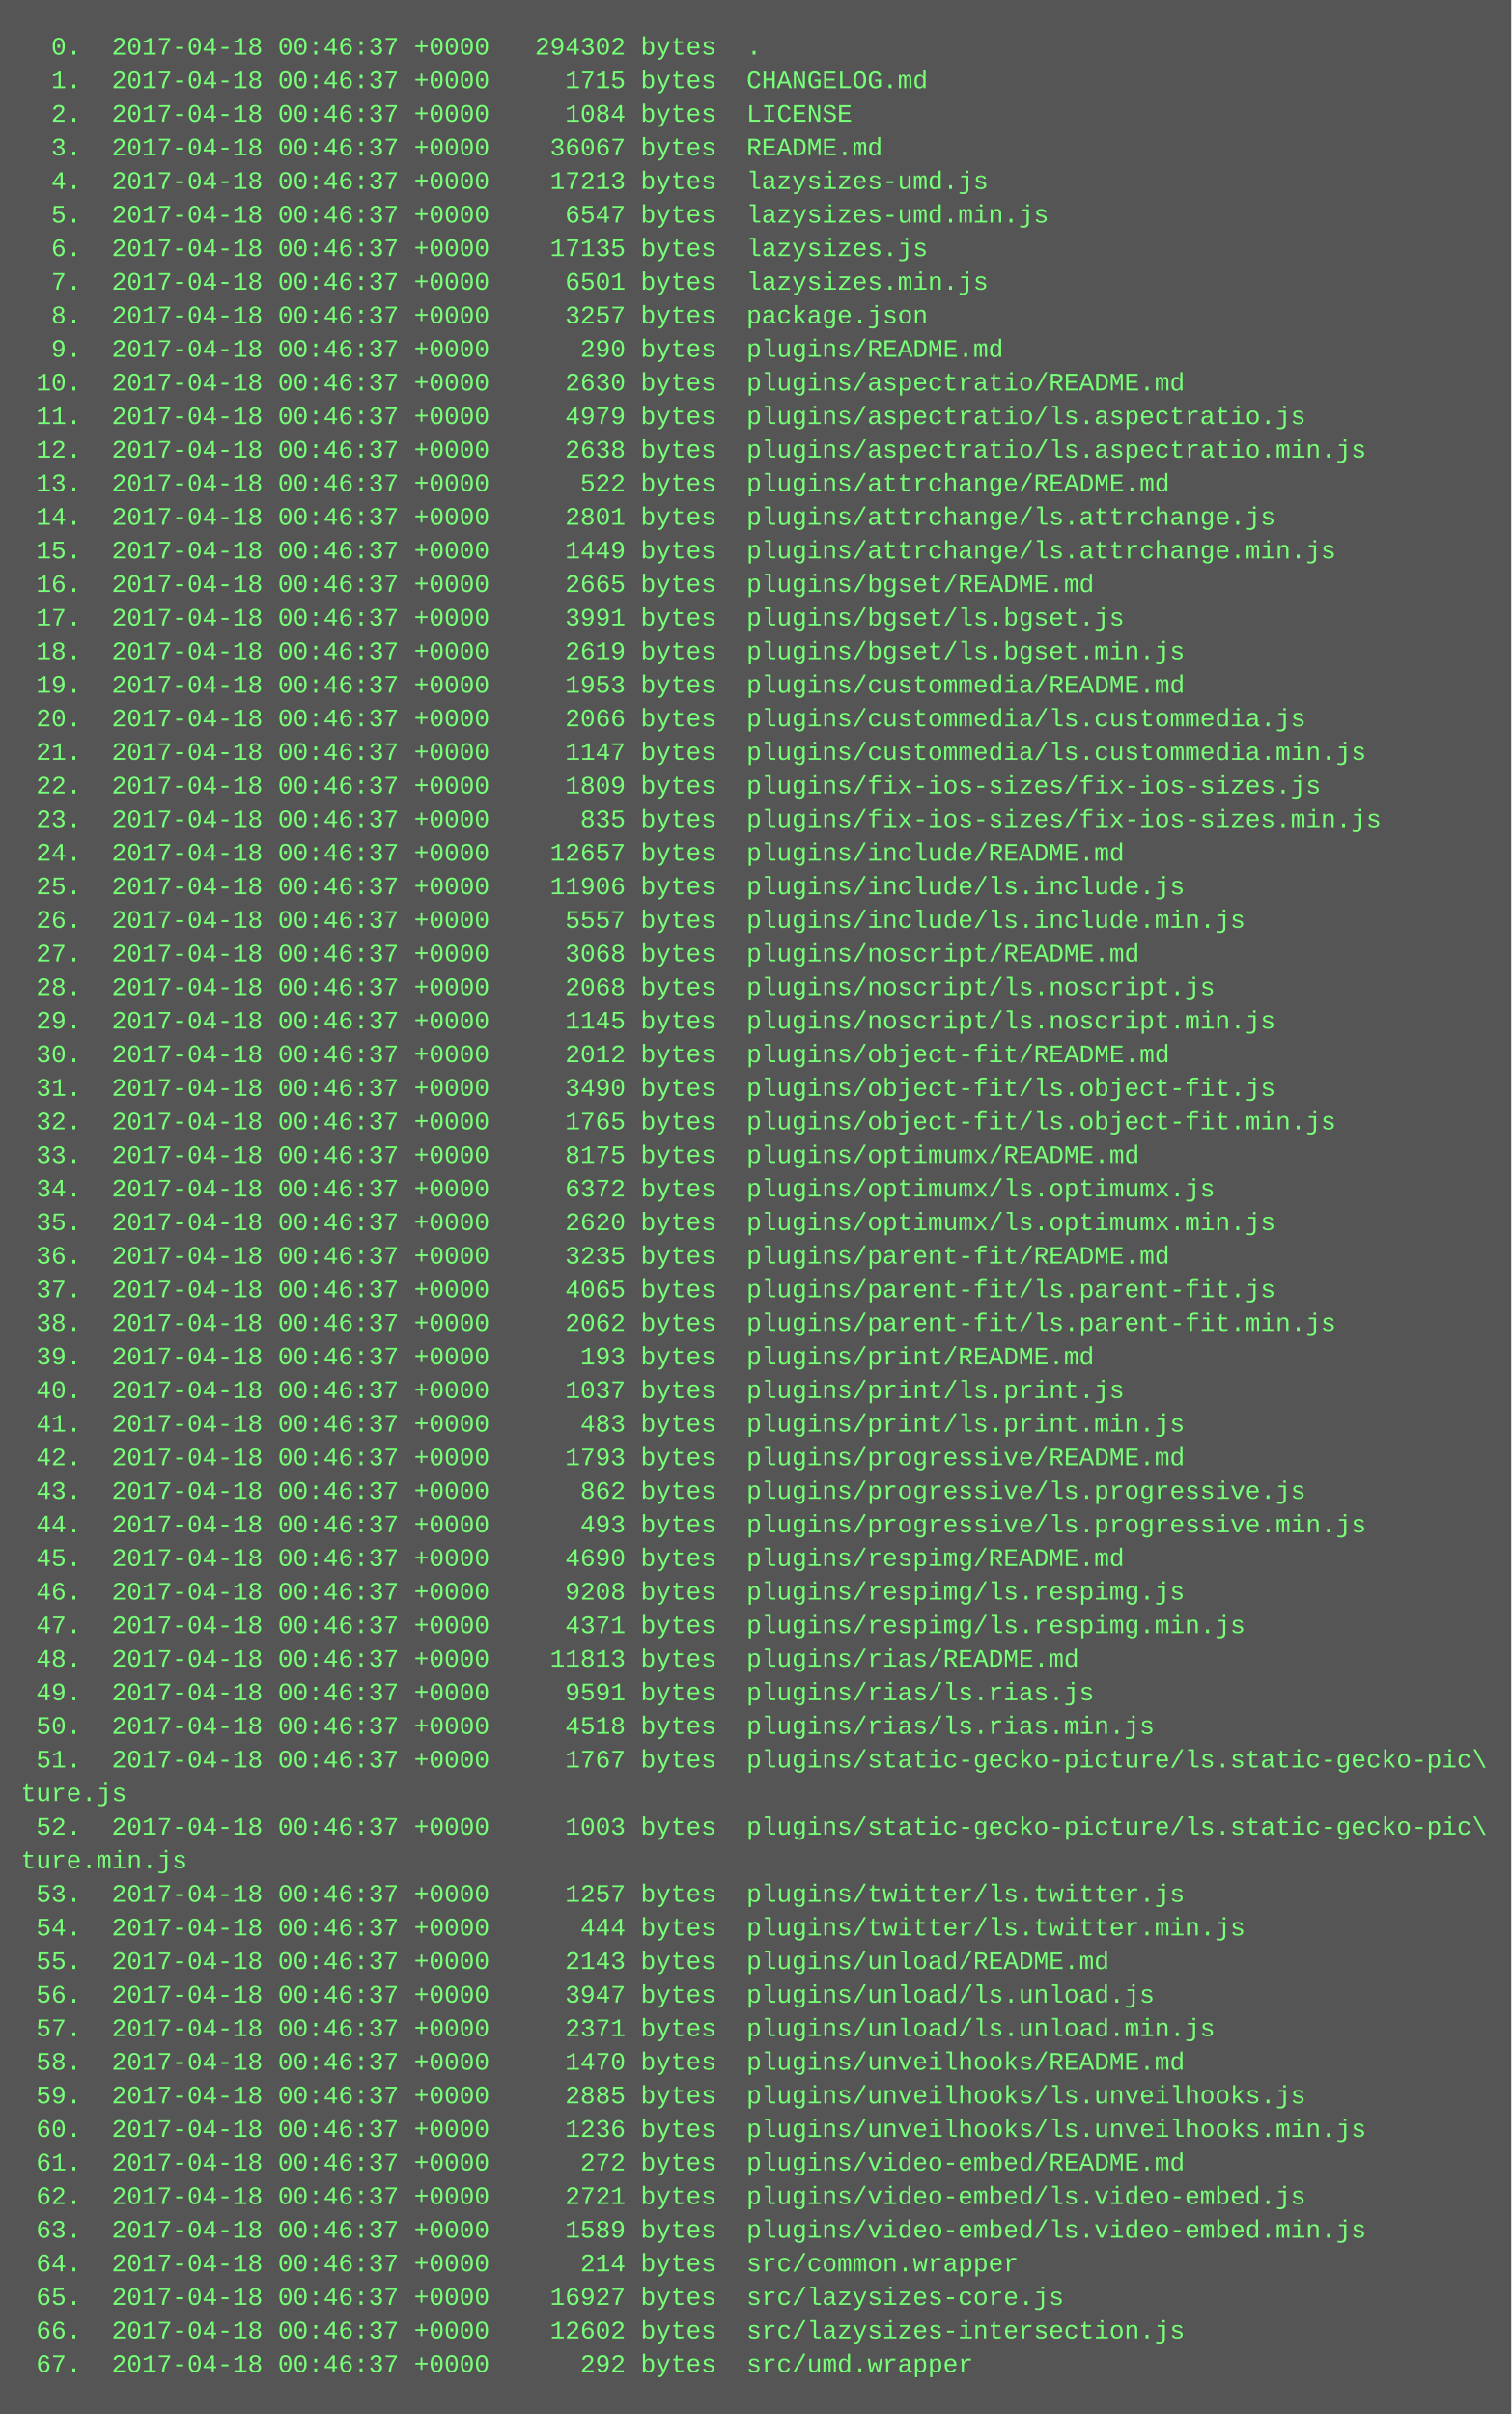
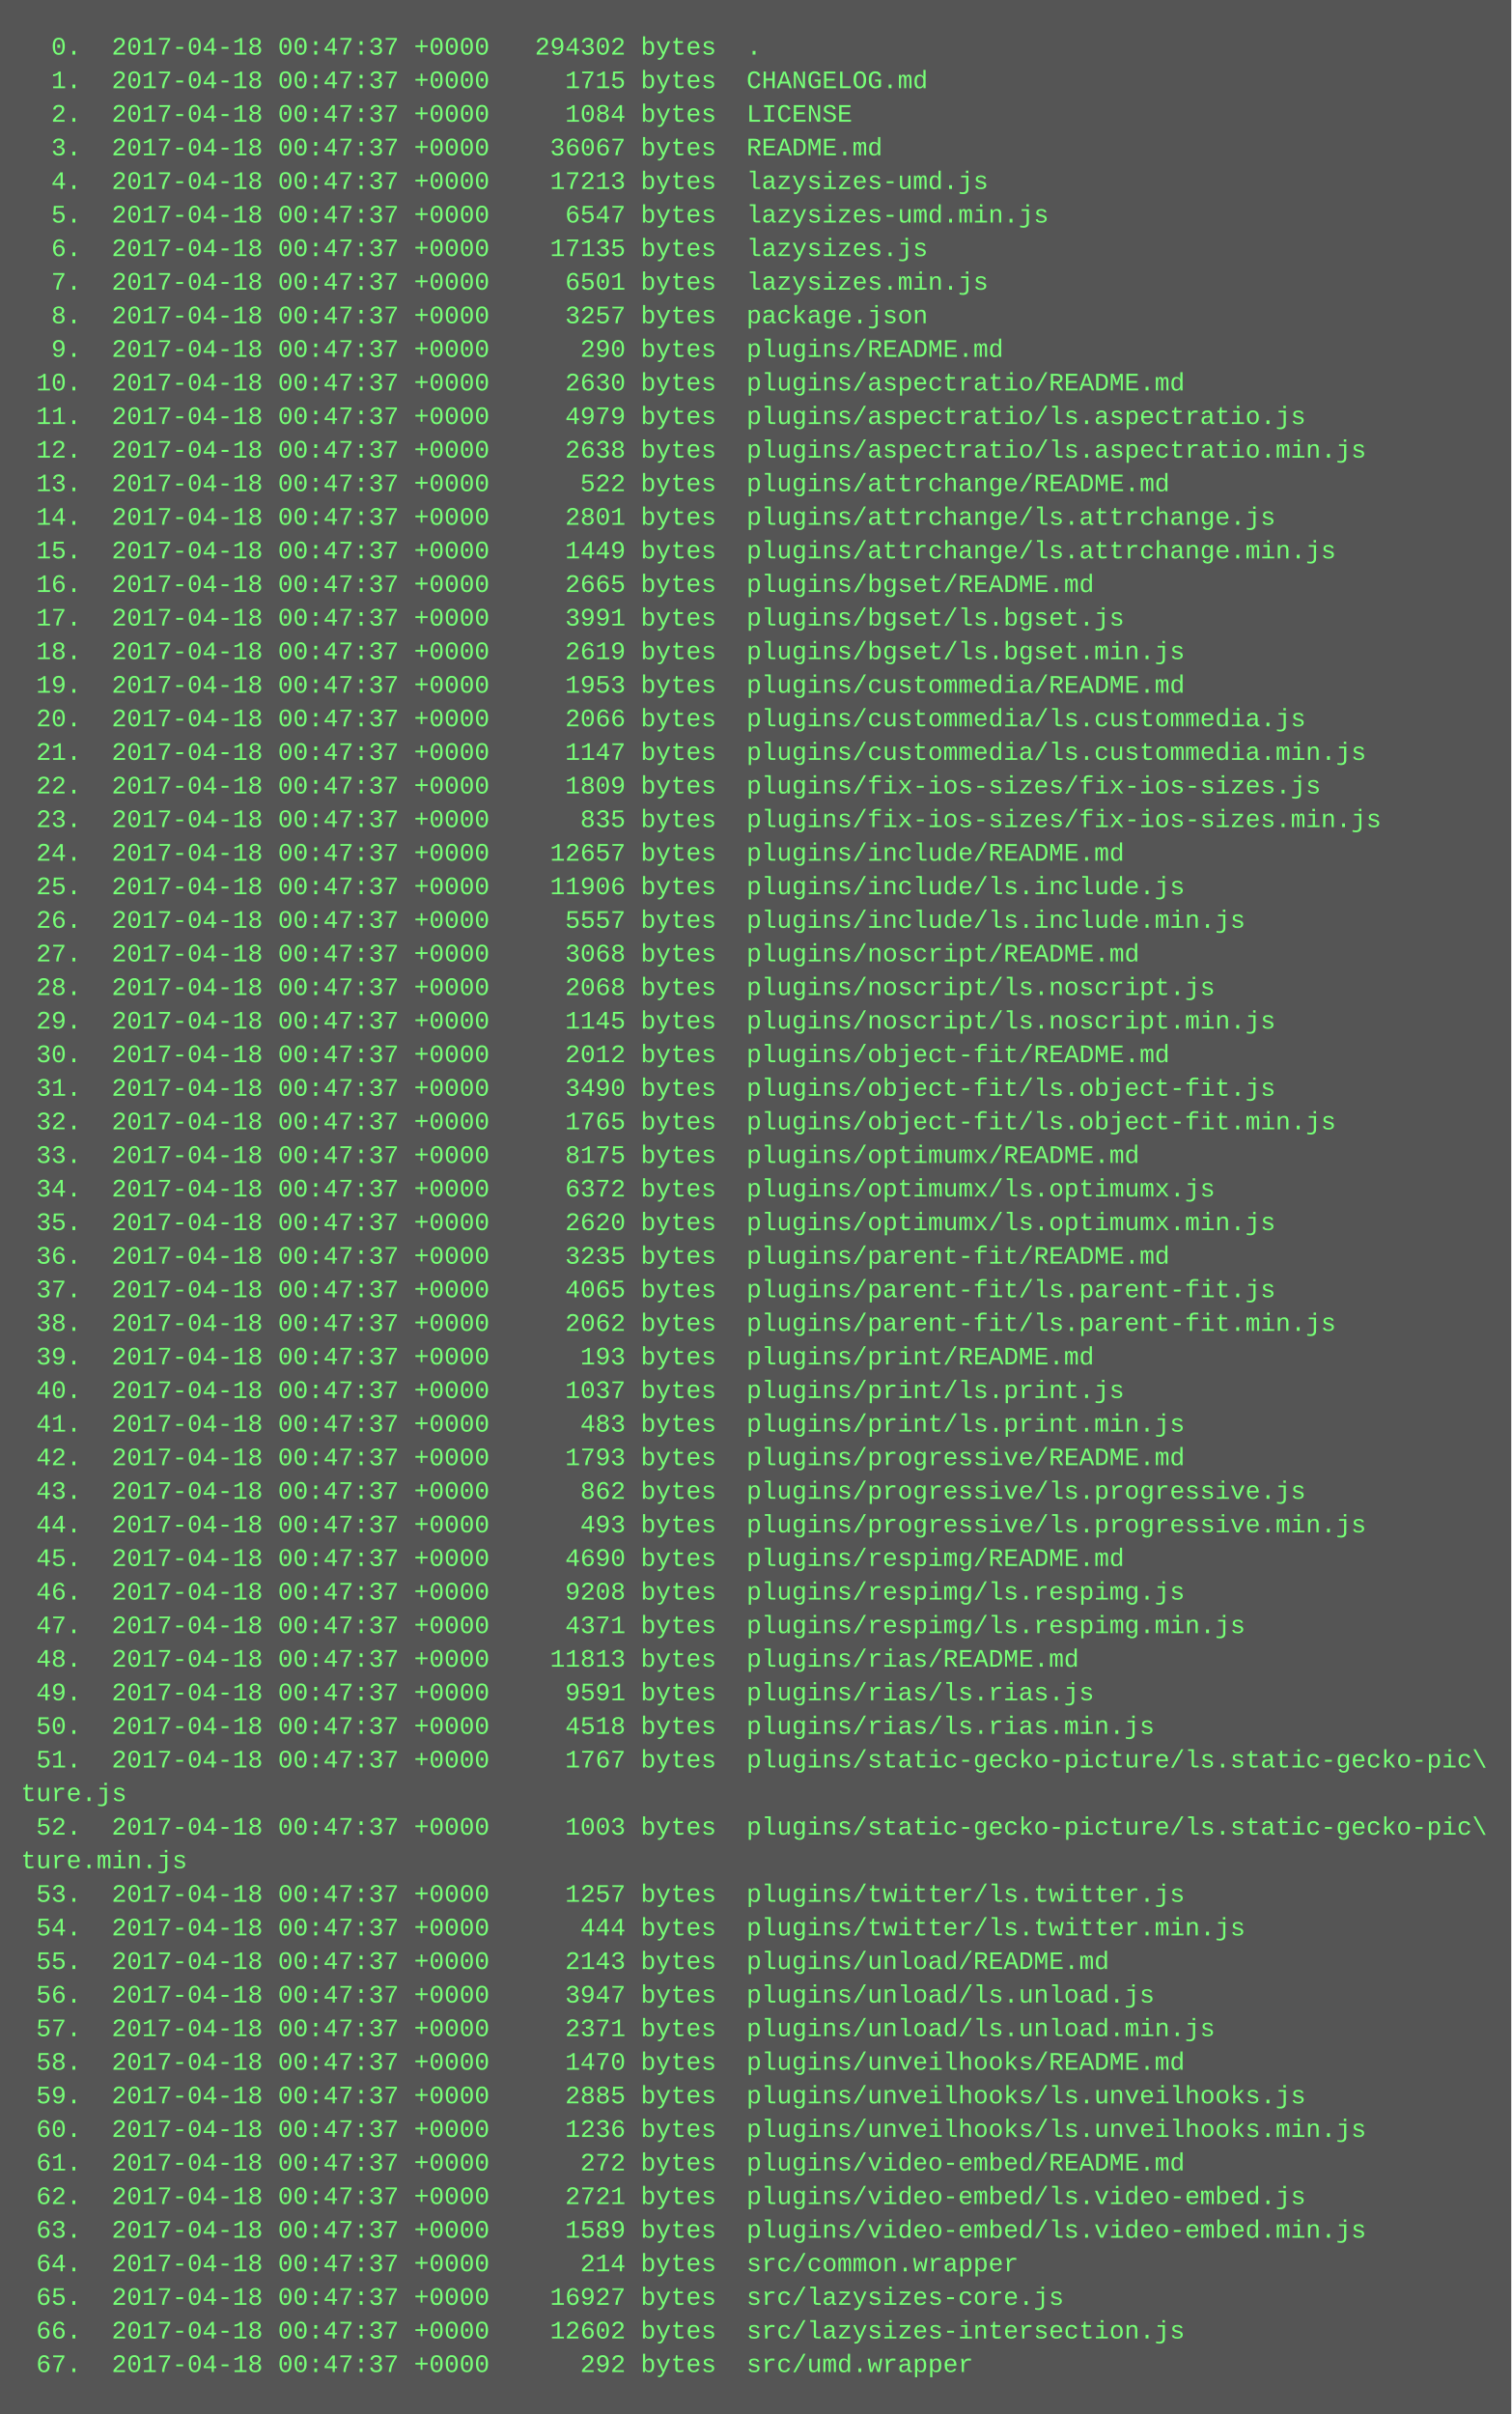
<svg xmlns="http://www.w3.org/2000/svg" height="1150" width="720">
  <rect height="1150" fill="#555" width="720" />
  <text fill="#7f7" font-family="Courier New" font-size="12" xml:space="preserve">
-     <tspan x="10" y="26">  0.  2017-04-18 00:46:37 +0000   294302 bytes  .</tspan>
-     <tspan x="10" y="42">  1.  2017-04-18 00:46:37 +0000     1715 bytes  CHANGELOG.md</tspan>
-     <tspan x="10" y="58">  2.  2017-04-18 00:46:37 +0000     1084 bytes  LICENSE</tspan>
-     <tspan x="10" y="74">  3.  2017-04-18 00:46:37 +0000    36067 bytes  README.md</tspan>
-     <tspan x="10" y="90">  4.  2017-04-18 00:46:37 +0000    17213 bytes  lazysizes-umd.js</tspan>
-     <tspan x="10" y="106">  5.  2017-04-18 00:46:37 +0000     6547 bytes  lazysizes-umd.min.js</tspan>
-     <tspan x="10" y="122">  6.  2017-04-18 00:46:37 +0000    17135 bytes  lazysizes.js</tspan>
-     <tspan x="10" y="138">  7.  2017-04-18 00:46:37 +0000     6501 bytes  lazysizes.min.js</tspan>
-     <tspan x="10" y="154">  8.  2017-04-18 00:46:37 +0000     3257 bytes  package.json</tspan>
-     <tspan x="10" y="170">  9.  2017-04-18 00:46:37 +0000      290 bytes  plugins/README.md</tspan>
-     <tspan x="10" y="186"> 10.  2017-04-18 00:46:37 +0000     2630 bytes  plugins/aspectratio/README.md</tspan>
-     <tspan x="10" y="202"> 11.  2017-04-18 00:46:37 +0000     4979 bytes  plugins/aspectratio/ls.aspectratio.js</tspan>
-     <tspan x="10" y="218"> 12.  2017-04-18 00:46:37 +0000     2638 bytes  plugins/aspectratio/ls.aspectratio.min.js</tspan>
-     <tspan x="10" y="234"> 13.  2017-04-18 00:46:37 +0000      522 bytes  plugins/attrchange/README.md</tspan>
-     <tspan x="10" y="250"> 14.  2017-04-18 00:46:37 +0000     2801 bytes  plugins/attrchange/ls.attrchange.js</tspan>
-     <tspan x="10" y="266"> 15.  2017-04-18 00:46:37 +0000     1449 bytes  plugins/attrchange/ls.attrchange.min.js</tspan>
-     <tspan x="10" y="282"> 16.  2017-04-18 00:46:37 +0000     2665 bytes  plugins/bgset/README.md</tspan>
-     <tspan x="10" y="298"> 17.  2017-04-18 00:46:37 +0000     3991 bytes  plugins/bgset/ls.bgset.js</tspan>
-     <tspan x="10" y="314"> 18.  2017-04-18 00:46:37 +0000     2619 bytes  plugins/bgset/ls.bgset.min.js</tspan>
-     <tspan x="10" y="330"> 19.  2017-04-18 00:46:37 +0000     1953 bytes  plugins/custommedia/README.md</tspan>
-     <tspan x="10" y="346"> 20.  2017-04-18 00:46:37 +0000     2066 bytes  plugins/custommedia/ls.custommedia.js</tspan>
-     <tspan x="10" y="362"> 21.  2017-04-18 00:46:37 +0000     1147 bytes  plugins/custommedia/ls.custommedia.min.js</tspan>
-     <tspan x="10" y="378"> 22.  2017-04-18 00:46:37 +0000     1809 bytes  plugins/fix-ios-sizes/fix-ios-sizes.js</tspan>
-     <tspan x="10" y="394"> 23.  2017-04-18 00:46:37 +0000      835 bytes  plugins/fix-ios-sizes/fix-ios-sizes.min.js</tspan>
-     <tspan x="10" y="410"> 24.  2017-04-18 00:46:37 +0000    12657 bytes  plugins/include/README.md</tspan>
-     <tspan x="10" y="426"> 25.  2017-04-18 00:46:37 +0000    11906 bytes  plugins/include/ls.include.js</tspan>
-     <tspan x="10" y="442"> 26.  2017-04-18 00:46:37 +0000     5557 bytes  plugins/include/ls.include.min.js</tspan>
-     <tspan x="10" y="458"> 27.  2017-04-18 00:46:37 +0000     3068 bytes  plugins/noscript/README.md</tspan>
-     <tspan x="10" y="474"> 28.  2017-04-18 00:46:37 +0000     2068 bytes  plugins/noscript/ls.noscript.js</tspan>
-     <tspan x="10" y="490"> 29.  2017-04-18 00:46:37 +0000     1145 bytes  plugins/noscript/ls.noscript.min.js</tspan>
-     <tspan x="10" y="506"> 30.  2017-04-18 00:46:37 +0000     2012 bytes  plugins/object-fit/README.md</tspan>
-     <tspan x="10" y="522"> 31.  2017-04-18 00:46:37 +0000     3490 bytes  plugins/object-fit/ls.object-fit.js</tspan>
-     <tspan x="10" y="538"> 32.  2017-04-18 00:46:37 +0000     1765 bytes  plugins/object-fit/ls.object-fit.min.js</tspan>
-     <tspan x="10" y="554"> 33.  2017-04-18 00:46:37 +0000     8175 bytes  plugins/optimumx/README.md</tspan>
-     <tspan x="10" y="570"> 34.  2017-04-18 00:46:37 +0000     6372 bytes  plugins/optimumx/ls.optimumx.js</tspan>
-     <tspan x="10" y="586"> 35.  2017-04-18 00:46:37 +0000     2620 bytes  plugins/optimumx/ls.optimumx.min.js</tspan>
-     <tspan x="10" y="602"> 36.  2017-04-18 00:46:37 +0000     3235 bytes  plugins/parent-fit/README.md</tspan>
-     <tspan x="10" y="618"> 37.  2017-04-18 00:46:37 +0000     4065 bytes  plugins/parent-fit/ls.parent-fit.js</tspan>
-     <tspan x="10" y="634"> 38.  2017-04-18 00:46:37 +0000     2062 bytes  plugins/parent-fit/ls.parent-fit.min.js</tspan>
-     <tspan x="10" y="650"> 39.  2017-04-18 00:46:37 +0000      193 bytes  plugins/print/README.md</tspan>
-     <tspan x="10" y="666"> 40.  2017-04-18 00:46:37 +0000     1037 bytes  plugins/print/ls.print.js</tspan>
-     <tspan x="10" y="682"> 41.  2017-04-18 00:46:37 +0000      483 bytes  plugins/print/ls.print.min.js</tspan>
-     <tspan x="10" y="698"> 42.  2017-04-18 00:46:37 +0000     1793 bytes  plugins/progressive/README.md</tspan>
-     <tspan x="10" y="714"> 43.  2017-04-18 00:46:37 +0000      862 bytes  plugins/progressive/ls.progressive.js</tspan>
-     <tspan x="10" y="730"> 44.  2017-04-18 00:46:37 +0000      493 bytes  plugins/progressive/ls.progressive.min.js</tspan>
-     <tspan x="10" y="746"> 45.  2017-04-18 00:46:37 +0000     4690 bytes  plugins/respimg/README.md</tspan>
-     <tspan x="10" y="762"> 46.  2017-04-18 00:46:37 +0000     9208 bytes  plugins/respimg/ls.respimg.js</tspan>
-     <tspan x="10" y="778"> 47.  2017-04-18 00:46:37 +0000     4371 bytes  plugins/respimg/ls.respimg.min.js</tspan>
-     <tspan x="10" y="794"> 48.  2017-04-18 00:46:37 +0000    11813 bytes  plugins/rias/README.md</tspan>
-     <tspan x="10" y="810"> 49.  2017-04-18 00:46:37 +0000     9591 bytes  plugins/rias/ls.rias.js</tspan>
-     <tspan x="10" y="826"> 50.  2017-04-18 00:46:37 +0000     4518 bytes  plugins/rias/ls.rias.min.js</tspan>
-     <tspan x="10" y="842"> 51.  2017-04-18 00:46:37 +0000     1767 bytes  plugins/static-gecko-picture/ls.static-gecko-pic\</tspan>
+     <tspan x="10" y="26">  0.  2017-04-18 00:47:37 +0000   294302 bytes  .</tspan>
+     <tspan x="10" y="42">  1.  2017-04-18 00:47:37 +0000     1715 bytes  CHANGELOG.md</tspan>
+     <tspan x="10" y="58">  2.  2017-04-18 00:47:37 +0000     1084 bytes  LICENSE</tspan>
+     <tspan x="10" y="74">  3.  2017-04-18 00:47:37 +0000    36067 bytes  README.md</tspan>
+     <tspan x="10" y="90">  4.  2017-04-18 00:47:37 +0000    17213 bytes  lazysizes-umd.js</tspan>
+     <tspan x="10" y="106">  5.  2017-04-18 00:47:37 +0000     6547 bytes  lazysizes-umd.min.js</tspan>
+     <tspan x="10" y="122">  6.  2017-04-18 00:47:37 +0000    17135 bytes  lazysizes.js</tspan>
+     <tspan x="10" y="138">  7.  2017-04-18 00:47:37 +0000     6501 bytes  lazysizes.min.js</tspan>
+     <tspan x="10" y="154">  8.  2017-04-18 00:47:37 +0000     3257 bytes  package.json</tspan>
+     <tspan x="10" y="170">  9.  2017-04-18 00:47:37 +0000      290 bytes  plugins/README.md</tspan>
+     <tspan x="10" y="186"> 10.  2017-04-18 00:47:37 +0000     2630 bytes  plugins/aspectratio/README.md</tspan>
+     <tspan x="10" y="202"> 11.  2017-04-18 00:47:37 +0000     4979 bytes  plugins/aspectratio/ls.aspectratio.js</tspan>
+     <tspan x="10" y="218"> 12.  2017-04-18 00:47:37 +0000     2638 bytes  plugins/aspectratio/ls.aspectratio.min.js</tspan>
+     <tspan x="10" y="234"> 13.  2017-04-18 00:47:37 +0000      522 bytes  plugins/attrchange/README.md</tspan>
+     <tspan x="10" y="250"> 14.  2017-04-18 00:47:37 +0000     2801 bytes  plugins/attrchange/ls.attrchange.js</tspan>
+     <tspan x="10" y="266"> 15.  2017-04-18 00:47:37 +0000     1449 bytes  plugins/attrchange/ls.attrchange.min.js</tspan>
+     <tspan x="10" y="282"> 16.  2017-04-18 00:47:37 +0000     2665 bytes  plugins/bgset/README.md</tspan>
+     <tspan x="10" y="298"> 17.  2017-04-18 00:47:37 +0000     3991 bytes  plugins/bgset/ls.bgset.js</tspan>
+     <tspan x="10" y="314"> 18.  2017-04-18 00:47:37 +0000     2619 bytes  plugins/bgset/ls.bgset.min.js</tspan>
+     <tspan x="10" y="330"> 19.  2017-04-18 00:47:37 +0000     1953 bytes  plugins/custommedia/README.md</tspan>
+     <tspan x="10" y="346"> 20.  2017-04-18 00:47:37 +0000     2066 bytes  plugins/custommedia/ls.custommedia.js</tspan>
+     <tspan x="10" y="362"> 21.  2017-04-18 00:47:37 +0000     1147 bytes  plugins/custommedia/ls.custommedia.min.js</tspan>
+     <tspan x="10" y="378"> 22.  2017-04-18 00:47:37 +0000     1809 bytes  plugins/fix-ios-sizes/fix-ios-sizes.js</tspan>
+     <tspan x="10" y="394"> 23.  2017-04-18 00:47:37 +0000      835 bytes  plugins/fix-ios-sizes/fix-ios-sizes.min.js</tspan>
+     <tspan x="10" y="410"> 24.  2017-04-18 00:47:37 +0000    12657 bytes  plugins/include/README.md</tspan>
+     <tspan x="10" y="426"> 25.  2017-04-18 00:47:37 +0000    11906 bytes  plugins/include/ls.include.js</tspan>
+     <tspan x="10" y="442"> 26.  2017-04-18 00:47:37 +0000     5557 bytes  plugins/include/ls.include.min.js</tspan>
+     <tspan x="10" y="458"> 27.  2017-04-18 00:47:37 +0000     3068 bytes  plugins/noscript/README.md</tspan>
+     <tspan x="10" y="474"> 28.  2017-04-18 00:47:37 +0000     2068 bytes  plugins/noscript/ls.noscript.js</tspan>
+     <tspan x="10" y="490"> 29.  2017-04-18 00:47:37 +0000     1145 bytes  plugins/noscript/ls.noscript.min.js</tspan>
+     <tspan x="10" y="506"> 30.  2017-04-18 00:47:37 +0000     2012 bytes  plugins/object-fit/README.md</tspan>
+     <tspan x="10" y="522"> 31.  2017-04-18 00:47:37 +0000     3490 bytes  plugins/object-fit/ls.object-fit.js</tspan>
+     <tspan x="10" y="538"> 32.  2017-04-18 00:47:37 +0000     1765 bytes  plugins/object-fit/ls.object-fit.min.js</tspan>
+     <tspan x="10" y="554"> 33.  2017-04-18 00:47:37 +0000     8175 bytes  plugins/optimumx/README.md</tspan>
+     <tspan x="10" y="570"> 34.  2017-04-18 00:47:37 +0000     6372 bytes  plugins/optimumx/ls.optimumx.js</tspan>
+     <tspan x="10" y="586"> 35.  2017-04-18 00:47:37 +0000     2620 bytes  plugins/optimumx/ls.optimumx.min.js</tspan>
+     <tspan x="10" y="602"> 36.  2017-04-18 00:47:37 +0000     3235 bytes  plugins/parent-fit/README.md</tspan>
+     <tspan x="10" y="618"> 37.  2017-04-18 00:47:37 +0000     4065 bytes  plugins/parent-fit/ls.parent-fit.js</tspan>
+     <tspan x="10" y="634"> 38.  2017-04-18 00:47:37 +0000     2062 bytes  plugins/parent-fit/ls.parent-fit.min.js</tspan>
+     <tspan x="10" y="650"> 39.  2017-04-18 00:47:37 +0000      193 bytes  plugins/print/README.md</tspan>
+     <tspan x="10" y="666"> 40.  2017-04-18 00:47:37 +0000     1037 bytes  plugins/print/ls.print.js</tspan>
+     <tspan x="10" y="682"> 41.  2017-04-18 00:47:37 +0000      483 bytes  plugins/print/ls.print.min.js</tspan>
+     <tspan x="10" y="698"> 42.  2017-04-18 00:47:37 +0000     1793 bytes  plugins/progressive/README.md</tspan>
+     <tspan x="10" y="714"> 43.  2017-04-18 00:47:37 +0000      862 bytes  plugins/progressive/ls.progressive.js</tspan>
+     <tspan x="10" y="730"> 44.  2017-04-18 00:47:37 +0000      493 bytes  plugins/progressive/ls.progressive.min.js</tspan>
+     <tspan x="10" y="746"> 45.  2017-04-18 00:47:37 +0000     4690 bytes  plugins/respimg/README.md</tspan>
+     <tspan x="10" y="762"> 46.  2017-04-18 00:47:37 +0000     9208 bytes  plugins/respimg/ls.respimg.js</tspan>
+     <tspan x="10" y="778"> 47.  2017-04-18 00:47:37 +0000     4371 bytes  plugins/respimg/ls.respimg.min.js</tspan>
+     <tspan x="10" y="794"> 48.  2017-04-18 00:47:37 +0000    11813 bytes  plugins/rias/README.md</tspan>
+     <tspan x="10" y="810"> 49.  2017-04-18 00:47:37 +0000     9591 bytes  plugins/rias/ls.rias.js</tspan>
+     <tspan x="10" y="826"> 50.  2017-04-18 00:47:37 +0000     4518 bytes  plugins/rias/ls.rias.min.js</tspan>
+     <tspan x="10" y="842"> 51.  2017-04-18 00:47:37 +0000     1767 bytes  plugins/static-gecko-picture/ls.static-gecko-pic\</tspan>
    <tspan x="10" y="858">ture.js</tspan>
-     <tspan x="10" y="874"> 52.  2017-04-18 00:46:37 +0000     1003 bytes  plugins/static-gecko-picture/ls.static-gecko-pic\</tspan>
+     <tspan x="10" y="874"> 52.  2017-04-18 00:47:37 +0000     1003 bytes  plugins/static-gecko-picture/ls.static-gecko-pic\</tspan>
    <tspan x="10" y="890">ture.min.js</tspan>
-     <tspan x="10" y="906"> 53.  2017-04-18 00:46:37 +0000     1257 bytes  plugins/twitter/ls.twitter.js</tspan>
-     <tspan x="10" y="922"> 54.  2017-04-18 00:46:37 +0000      444 bytes  plugins/twitter/ls.twitter.min.js</tspan>
-     <tspan x="10" y="938"> 55.  2017-04-18 00:46:37 +0000     2143 bytes  plugins/unload/README.md</tspan>
-     <tspan x="10" y="954"> 56.  2017-04-18 00:46:37 +0000     3947 bytes  plugins/unload/ls.unload.js</tspan>
-     <tspan x="10" y="970"> 57.  2017-04-18 00:46:37 +0000     2371 bytes  plugins/unload/ls.unload.min.js</tspan>
-     <tspan x="10" y="986"> 58.  2017-04-18 00:46:37 +0000     1470 bytes  plugins/unveilhooks/README.md</tspan>
-     <tspan x="10" y="1002"> 59.  2017-04-18 00:46:37 +0000     2885 bytes  plugins/unveilhooks/ls.unveilhooks.js</tspan>
-     <tspan x="10" y="1018"> 60.  2017-04-18 00:46:37 +0000     1236 bytes  plugins/unveilhooks/ls.unveilhooks.min.js</tspan>
-     <tspan x="10" y="1034"> 61.  2017-04-18 00:46:37 +0000      272 bytes  plugins/video-embed/README.md</tspan>
-     <tspan x="10" y="1050"> 62.  2017-04-18 00:46:37 +0000     2721 bytes  plugins/video-embed/ls.video-embed.js</tspan>
-     <tspan x="10" y="1066"> 63.  2017-04-18 00:46:37 +0000     1589 bytes  plugins/video-embed/ls.video-embed.min.js</tspan>
-     <tspan x="10" y="1082"> 64.  2017-04-18 00:46:37 +0000      214 bytes  src/common.wrapper</tspan>
-     <tspan x="10" y="1098"> 65.  2017-04-18 00:46:37 +0000    16927 bytes  src/lazysizes-core.js</tspan>
-     <tspan x="10" y="1114"> 66.  2017-04-18 00:46:37 +0000    12602 bytes  src/lazysizes-intersection.js</tspan>
-     <tspan x="10" y="1130"> 67.  2017-04-18 00:46:37 +0000      292 bytes  src/umd.wrapper</tspan>
+     <tspan x="10" y="906"> 53.  2017-04-18 00:47:37 +0000     1257 bytes  plugins/twitter/ls.twitter.js</tspan>
+     <tspan x="10" y="922"> 54.  2017-04-18 00:47:37 +0000      444 bytes  plugins/twitter/ls.twitter.min.js</tspan>
+     <tspan x="10" y="938"> 55.  2017-04-18 00:47:37 +0000     2143 bytes  plugins/unload/README.md</tspan>
+     <tspan x="10" y="954"> 56.  2017-04-18 00:47:37 +0000     3947 bytes  plugins/unload/ls.unload.js</tspan>
+     <tspan x="10" y="970"> 57.  2017-04-18 00:47:37 +0000     2371 bytes  plugins/unload/ls.unload.min.js</tspan>
+     <tspan x="10" y="986"> 58.  2017-04-18 00:47:37 +0000     1470 bytes  plugins/unveilhooks/README.md</tspan>
+     <tspan x="10" y="1002"> 59.  2017-04-18 00:47:37 +0000     2885 bytes  plugins/unveilhooks/ls.unveilhooks.js</tspan>
+     <tspan x="10" y="1018"> 60.  2017-04-18 00:47:37 +0000     1236 bytes  plugins/unveilhooks/ls.unveilhooks.min.js</tspan>
+     <tspan x="10" y="1034"> 61.  2017-04-18 00:47:37 +0000      272 bytes  plugins/video-embed/README.md</tspan>
+     <tspan x="10" y="1050"> 62.  2017-04-18 00:47:37 +0000     2721 bytes  plugins/video-embed/ls.video-embed.js</tspan>
+     <tspan x="10" y="1066"> 63.  2017-04-18 00:47:37 +0000     1589 bytes  plugins/video-embed/ls.video-embed.min.js</tspan>
+     <tspan x="10" y="1082"> 64.  2017-04-18 00:47:37 +0000      214 bytes  src/common.wrapper</tspan>
+     <tspan x="10" y="1098"> 65.  2017-04-18 00:47:37 +0000    16927 bytes  src/lazysizes-core.js</tspan>
+     <tspan x="10" y="1114"> 66.  2017-04-18 00:47:37 +0000    12602 bytes  src/lazysizes-intersection.js</tspan>
+     <tspan x="10" y="1130"> 67.  2017-04-18 00:47:37 +0000      292 bytes  src/umd.wrapper</tspan>
  </text>
</svg>
